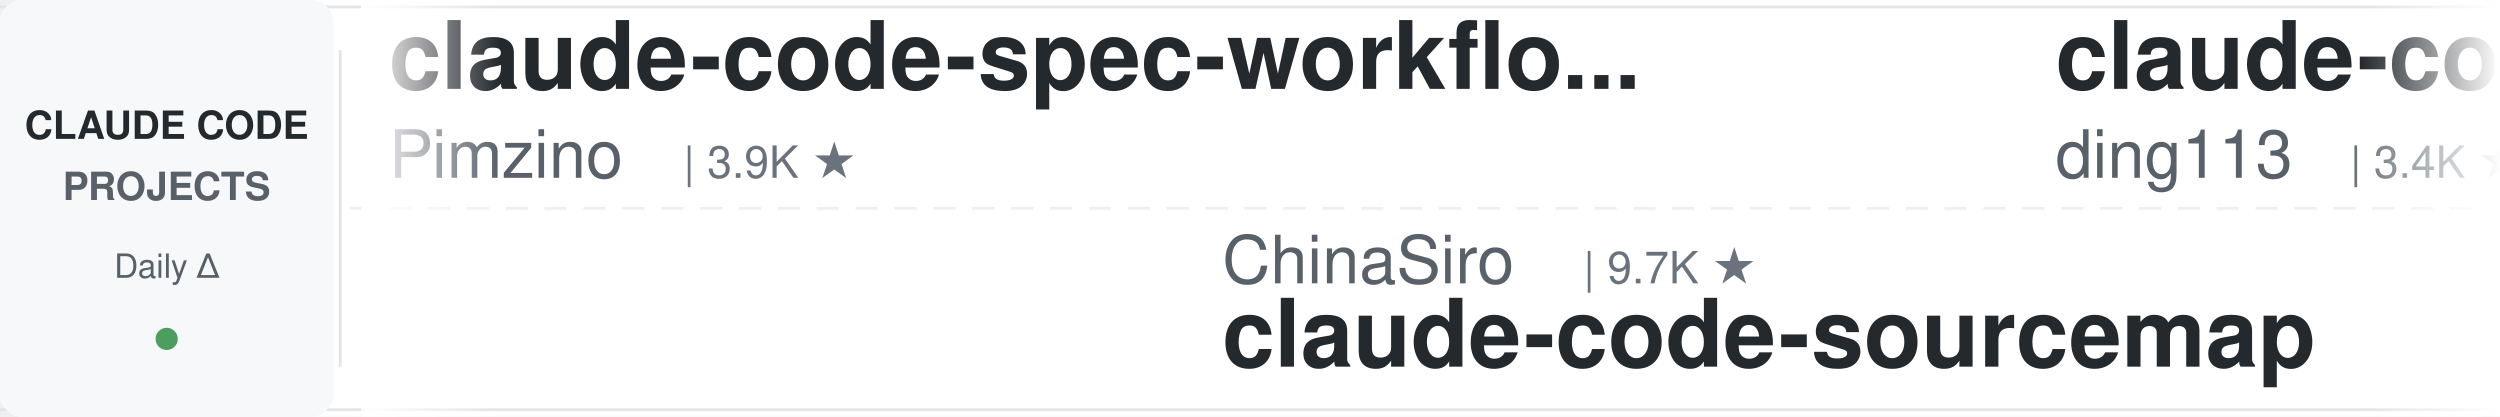
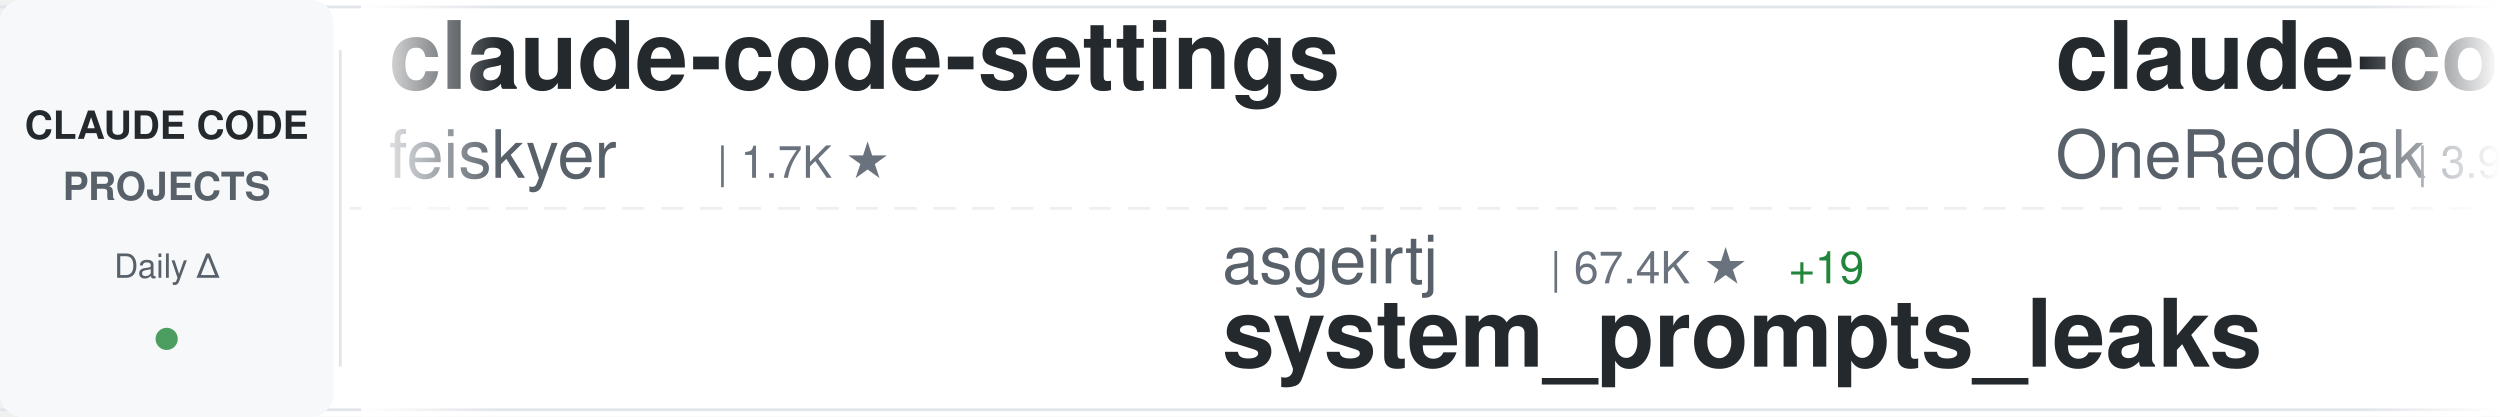
<svg xmlns="http://www.w3.org/2000/svg" width="900" height="150">
  <defs>
    <linearGradient id="awesomeLeftFade" x1="0%" y1="0%" x2="100%" y2="0%">
      <stop offset="0%" style="stop-color:#ffffff;stop-opacity:1" />
      <stop offset="100%" style="stop-color:#ffffff;stop-opacity:0" />
    </linearGradient>
    <linearGradient id="awesomeRightFade" x1="0%" y1="0%" x2="100%" y2="0%">
      <stop offset="0%" style="stop-color:#ffffff;stop-opacity:0" />
      <stop offset="100%" style="stop-color:#ffffff;stop-opacity:1" />
    </linearGradient>
  </defs>
  <rect width="900" height="150" fill="#ffffff" rx="8" />
  <rect x="0" y="2" width="900" height="1" fill="#e1e4e8" />
  <rect x="0" y="147" width="900" height="1" fill="#e1e4e8" />
  <line x1="0" y1="75" x2="900" y2="75" stroke="#e1e4e8" stroke-width="1" stroke-dasharray="8 6" opacity="0.6" />
  <rect x="0" y="0" width="120" height="150" fill="#f6f8fa" rx="8" />
  <text x="60" y="50" font-family="-apple-system, BlinkMacSystemFont, 'Segoe UI', Helvetica, Arial, sans-serif" font-size="14" font-weight="600" fill="#24292e" text-anchor="middle">CLAUDE CODE</text>
  <text x="60" y="72" font-family="-apple-system, BlinkMacSystemFont, 'Segoe UI', Helvetica, Arial, sans-serif" font-size="14" font-weight="600" fill="#586069" text-anchor="middle">PROJECTS</text>
  <text x="60" y="100" font-family="-apple-system, BlinkMacSystemFont, 'Segoe UI', Helvetica, Arial, sans-serif" font-size="12" font-weight="500" fill="#586069" text-anchor="middle">Daily Δ</text>
  <circle cx="60" cy="122" r="4" fill="#22863a" opacity="0.8" />
  <rect x="122" y="18" width="1" height="114" fill="#e1e4e8" />
  <clipPath id="awesomeTickerClip">
    <rect x="130" y="0" width="770" height="150" />
  </clipPath>
  <g clip-path="url(#awesomeTickerClip)">
    <g id="awesomeTickerItems">
      <animateTransform attributeName="transform" attributeType="XML" type="translate" from="0 0" to="-3000 0" dur="54s" repeatCount="indefinite" />
      <g transform="translate(0, 0)">
-         <text x="140" y="32" font-family="-apple-system, BlinkMacSystemFont, 'Segoe UI', Helvetica, Arial, sans-serif" font-size="34" font-weight="600" fill="#24292e">claude-code-spec-workflo...</text>
-         <text x="140" y="64" font-family="-apple-system, BlinkMacSystemFont, 'Segoe UI', Helvetica, Arial, sans-serif" font-size="24" font-weight="400" fill="#586069">Pimzino</text>
-         <text x="246" y="64" font-family="-apple-system, BlinkMacSystemFont, 'Segoe UI', Helvetica, Arial, sans-serif" font-size="16" font-weight="500" fill="#6a737d">| 3.9K ★</text>
+         <text x="140" y="32" font-family="-apple-system, BlinkMacSystemFont, 'Segoe UI', Helvetica, Arial, sans-serif" font-size="34" font-weight="600" fill="#24292e">claude-code-settings</text>
+         <text x="140" y="64" font-family="-apple-system, BlinkMacSystemFont, 'Segoe UI', Helvetica, Arial, sans-serif" font-size="24" font-weight="400" fill="#586069">feiskyer</text>
+         <text x="258" y="64" font-family="-apple-system, BlinkMacSystemFont, 'Segoe UI', Helvetica, Arial, sans-serif" font-size="16" font-weight="500" fill="#6a737d">| 1.7K ★</text>
      </g>
      <g transform="translate(300, 0)">
-         <text x="140" y="102" font-family="-apple-system, BlinkMacSystemFont, 'Segoe UI', Helvetica, Arial, sans-serif" font-size="24" font-weight="400" fill="#586069">ChinaSiro</text>
-         <text x="270" y="102" font-family="-apple-system, BlinkMacSystemFont, 'Segoe UI', Helvetica, Arial, sans-serif" font-size="16" font-weight="500" fill="#6a737d">| 9.7K ★</text>
-         <text x="140" y="132" font-family="-apple-system, BlinkMacSystemFont, 'Segoe UI', Helvetica, Arial, sans-serif" font-size="34" font-weight="600" fill="#24292e">claude-code-sourcemap</text>
+         <text x="140" y="102" font-family="-apple-system, BlinkMacSystemFont, 'Segoe UI', Helvetica, Arial, sans-serif" font-size="24" font-weight="400" fill="#586069">asgeirtj</text>
+         <text x="258" y="102" font-family="-apple-system, BlinkMacSystemFont, 'Segoe UI', Helvetica, Arial, sans-serif" font-size="16" font-weight="500" fill="#6a737d">| 67.4K ★</text>
+         <text x="344" y="102" font-family="-apple-system, BlinkMacSystemFont, 'Segoe UI', Helvetica, Arial, sans-serif" font-size="16" font-weight="500" fill="#22863a"> +19</text>
+         <text x="140" y="132" font-family="-apple-system, BlinkMacSystemFont, 'Segoe UI', Helvetica, Arial, sans-serif" font-size="34" font-weight="600" fill="#24292e">system_prompts_leaks</text>
      </g>
      <g transform="translate(600, 0)">
-         <text x="140" y="32" font-family="-apple-system, BlinkMacSystemFont, 'Segoe UI', Helvetica, Arial, sans-serif" font-size="34" font-weight="600" fill="#24292e">claude-code-hub</text>
-         <text x="140" y="64" font-family="-apple-system, BlinkMacSystemFont, 'Segoe UI', Helvetica, Arial, sans-serif" font-size="24" font-weight="400" fill="#586069">ding113</text>
-         <text x="246" y="64" font-family="-apple-system, BlinkMacSystemFont, 'Segoe UI', Helvetica, Arial, sans-serif" font-size="16" font-weight="500" fill="#6a737d">| 3.4K ★</text>
+         <text x="140" y="32" font-family="-apple-system, BlinkMacSystemFont, 'Segoe UI', Helvetica, Arial, sans-serif" font-size="34" font-weight="600" fill="#24292e">claude-code-workflows</text>
+         <text x="140" y="64" font-family="-apple-system, BlinkMacSystemFont, 'Segoe UI', Helvetica, Arial, sans-serif" font-size="24" font-weight="400" fill="#586069">OneRedOak</text>
+         <text x="270" y="64" font-family="-apple-system, BlinkMacSystemFont, 'Segoe UI', Helvetica, Arial, sans-serif" font-size="16" font-weight="500" fill="#6a737d">| 3.9K ★</text>
+         <text x="347" y="64" font-family="-apple-system, BlinkMacSystemFont, 'Segoe UI', Helvetica, Arial, sans-serif" font-size="16" font-weight="500" fill="#22863a"> +1</text>
      </g>
      <g transform="translate(900, 0)">
-         <text x="140" y="102" font-family="-apple-system, BlinkMacSystemFont, 'Segoe UI', Helvetica, Arial, sans-serif" font-size="24" font-weight="400" fill="#586069">diet103</text>
-         <text x="246" y="102" font-family="-apple-system, BlinkMacSystemFont, 'Segoe UI', Helvetica, Arial, sans-serif" font-size="16" font-weight="500" fill="#6a737d">| 10.0K ★</text>
-         <text x="140" y="132" font-family="-apple-system, BlinkMacSystemFont, 'Segoe UI', Helvetica, Arial, sans-serif" font-size="34" font-weight="600" fill="#24292e">claude-code-infrastructu...</text>
+         <text x="140" y="102" font-family="-apple-system, BlinkMacSystemFont, 'Segoe UI', Helvetica, Arial, sans-serif" font-size="24" font-weight="400" fill="#586069">huangjia2019</text>
+         <text x="306" y="102" font-family="-apple-system, BlinkMacSystemFont, 'Segoe UI', Helvetica, Arial, sans-serif" font-size="16" font-weight="500" fill="#6a737d">| 1.1K ★</text>
+         <text x="140" y="132" font-family="-apple-system, BlinkMacSystemFont, 'Segoe UI', Helvetica, Arial, sans-serif" font-size="34" font-weight="600" fill="#24292e">claude-code-engineering</text>
      </g>
      <g transform="translate(1200, 0)">
-         <text x="140" y="32" font-family="-apple-system, BlinkMacSystemFont, 'Segoe UI', Helvetica, Arial, sans-serif" font-size="34" font-weight="600" fill="#24292e">claude-code-engineering</text>
-         <text x="140" y="64" font-family="-apple-system, BlinkMacSystemFont, 'Segoe UI', Helvetica, Arial, sans-serif" font-size="24" font-weight="400" fill="#586069">huangjia2019</text>
-         <text x="306" y="64" font-family="-apple-system, BlinkMacSystemFont, 'Segoe UI', Helvetica, Arial, sans-serif" font-size="16" font-weight="500" fill="#6a737d">| 1.1K ★</text>
-         <text x="383" y="64" font-family="-apple-system, BlinkMacSystemFont, 'Segoe UI', Helvetica, Arial, sans-serif" font-size="16" font-weight="500" fill="#22863a"> +2</text>
+         <text x="140" y="32" font-family="-apple-system, BlinkMacSystemFont, 'Segoe UI', Helvetica, Arial, sans-serif" font-size="34" font-weight="600" fill="#24292e">sc-claude-code-files</text>
+         <text x="140" y="64" font-family="-apple-system, BlinkMacSystemFont, 'Segoe UI', Helvetica, Arial, sans-serif" font-size="24" font-weight="400" fill="#586069">https-deeplearning-ai</text>
+         <text x="414" y="64" font-family="-apple-system, BlinkMacSystemFont, 'Segoe UI', Helvetica, Arial, sans-serif" font-size="16" font-weight="500" fill="#6a737d">| 549 ★</text>
      </g>
      <g transform="translate(1500, 0)">
-         <text x="140" y="102" font-family="-apple-system, BlinkMacSystemFont, 'Segoe UI', Helvetica, Arial, sans-serif" font-size="24" font-weight="400" fill="#586069">wanshuiyin</text>
-         <text x="282" y="102" font-family="-apple-system, BlinkMacSystemFont, 'Segoe UI', Helvetica, Arial, sans-serif" font-size="16" font-weight="500" fill="#6a737d">| 16.3K ★</text>
-         <text x="368" y="102" font-family="-apple-system, BlinkMacSystemFont, 'Segoe UI', Helvetica, Arial, sans-serif" font-size="16" font-weight="500" fill="#22863a"> +11</text>
-         <text x="140" y="132" font-family="-apple-system, BlinkMacSystemFont, 'Segoe UI', Helvetica, Arial, sans-serif" font-size="34" font-weight="600" fill="#24292e">Auto-claude-code-researc...</text>
+         <text x="140" y="102" font-family="-apple-system, BlinkMacSystemFont, 'Segoe UI', Helvetica, Arial, sans-serif" font-size="24" font-weight="400" fill="#586069">andrew-kramer-inno</text>
+         <text x="378" y="102" font-family="-apple-system, BlinkMacSystemFont, 'Segoe UI', Helvetica, Arial, sans-serif" font-size="16" font-weight="500" fill="#6a737d">| 596 ★</text>
+         <text x="140" y="132" font-family="-apple-system, BlinkMacSystemFont, 'Segoe UI', Helvetica, Arial, sans-serif" font-size="34" font-weight="600" fill="#24292e">claude-code-source-build</text>
      </g>
      <g transform="translate(1800, 0)">
-         <text x="140" y="32" font-family="-apple-system, BlinkMacSystemFont, 'Segoe UI', Helvetica, Arial, sans-serif" font-size="34" font-weight="600" fill="#24292e">claude-code-source</text>
-         <text x="140" y="64" font-family="-apple-system, BlinkMacSystemFont, 'Segoe UI', Helvetica, Arial, sans-serif" font-size="24" font-weight="400" fill="#586069">JrCx7scC</text>
-         <text x="258" y="64" font-family="-apple-system, BlinkMacSystemFont, 'Segoe UI', Helvetica, Arial, sans-serif" font-size="16" font-weight="500" fill="#6a737d">| 376 ★</text>
+         <text x="140" y="32" font-family="-apple-system, BlinkMacSystemFont, 'Segoe UI', Helvetica, Arial, sans-serif" font-size="34" font-weight="600" fill="#24292e">claude-code-proxy</text>
+         <text x="140" y="64" font-family="-apple-system, BlinkMacSystemFont, 'Segoe UI', Helvetica, Arial, sans-serif" font-size="24" font-weight="400" fill="#586069">fuergaosi233</text>
+         <text x="306" y="64" font-family="-apple-system, BlinkMacSystemFont, 'Segoe UI', Helvetica, Arial, sans-serif" font-size="16" font-weight="500" fill="#6a737d">| 2.8K ★</text>
      </g>
      <g transform="translate(2100, 0)">
-         <text x="140" y="102" font-family="-apple-system, BlinkMacSystemFont, 'Segoe UI', Helvetica, Arial, sans-serif" font-size="24" font-weight="400" fill="#586069">ghuntley</text>
-         <text x="258" y="102" font-family="-apple-system, BlinkMacSystemFont, 'Segoe UI', Helvetica, Arial, sans-serif" font-size="16" font-weight="500" fill="#6a737d">| 992 ★</text>
-         <text x="140" y="132" font-family="-apple-system, BlinkMacSystemFont, 'Segoe UI', Helvetica, Arial, sans-serif" font-size="34" font-weight="600" fill="#24292e">claude-code-source-code-...</text>
+         <text x="140" y="102" font-family="-apple-system, BlinkMacSystemFont, 'Segoe UI', Helvetica, Arial, sans-serif" font-size="24" font-weight="400" fill="#586069">ding113</text>
+         <text x="246" y="102" font-family="-apple-system, BlinkMacSystemFont, 'Segoe UI', Helvetica, Arial, sans-serif" font-size="16" font-weight="500" fill="#6a737d">| 3.4K ★</text>
+         <text x="323" y="102" font-family="-apple-system, BlinkMacSystemFont, 'Segoe UI', Helvetica, Arial, sans-serif" font-size="16" font-weight="500" fill="#22863a"> +1</text>
+         <text x="140" y="132" font-family="-apple-system, BlinkMacSystemFont, 'Segoe UI', Helvetica, Arial, sans-serif" font-size="34" font-weight="600" fill="#24292e">claude-code-hub</text>
      </g>
      <g transform="translate(2400, 0)">
-         <text x="140" y="32" font-family="-apple-system, BlinkMacSystemFont, 'Segoe UI', Helvetica, Arial, sans-serif" font-size="34" font-weight="600" fill="#24292e">claude-code-rev</text>
-         <text x="140" y="64" font-family="-apple-system, BlinkMacSystemFont, 'Segoe UI', Helvetica, Arial, sans-serif" font-size="24" font-weight="400" fill="#586069">oboard</text>
-         <text x="234" y="64" font-family="-apple-system, BlinkMacSystemFont, 'Segoe UI', Helvetica, Arial, sans-serif" font-size="16" font-weight="500" fill="#6a737d">| 3.3K ★</text>
+         <text x="140" y="32" font-family="-apple-system, BlinkMacSystemFont, 'Segoe UI', Helvetica, Arial, sans-serif" font-size="34" font-weight="600" fill="#24292e">claude-code-ultimate-gui...</text>
+         <text x="140" y="64" font-family="-apple-system, BlinkMacSystemFont, 'Segoe UI', Helvetica, Arial, sans-serif" font-size="24" font-weight="400" fill="#586069">FlorianBruniaux</text>
+         <text x="342" y="64" font-family="-apple-system, BlinkMacSystemFont, 'Segoe UI', Helvetica, Arial, sans-serif" font-size="16" font-weight="500" fill="#6a737d">| 6.0K ★</text>
+         <text x="419" y="64" font-family="-apple-system, BlinkMacSystemFont, 'Segoe UI', Helvetica, Arial, sans-serif" font-size="16" font-weight="500" fill="#22863a"> +2</text>
      </g>
      <g transform="translate(2700, 0)">
+         <text x="140" y="102" font-family="-apple-system, BlinkMacSystemFont, 'Segoe UI', Helvetica, Arial, sans-serif" font-size="24" font-weight="400" fill="#586069">SeemSeam</text>
+         <text x="258" y="102" font-family="-apple-system, BlinkMacSystemFont, 'Segoe UI', Helvetica, Arial, sans-serif" font-size="16" font-weight="500" fill="#6a737d">| 3.5K ★</text>
+         <text x="335" y="102" font-family="-apple-system, BlinkMacSystemFont, 'Segoe UI', Helvetica, Arial, sans-serif" font-size="16" font-weight="500" fill="#22863a"> +1</text>
+         <text x="140" y="132" font-family="-apple-system, BlinkMacSystemFont, 'Segoe UI', Helvetica, Arial, sans-serif" font-size="34" font-weight="600" fill="#24292e">claude_codex_bridge</text>
+       </g>
+       <g transform="translate(3000, 0)">
+         <text x="140" y="32" font-family="-apple-system, BlinkMacSystemFont, 'Segoe UI', Helvetica, Arial, sans-serif" font-size="34" font-weight="600" fill="#24292e">claude-code-settings</text>
+         <text x="140" y="64" font-family="-apple-system, BlinkMacSystemFont, 'Segoe UI', Helvetica, Arial, sans-serif" font-size="24" font-weight="400" fill="#586069">feiskyer</text>
+         <text x="258" y="64" font-family="-apple-system, BlinkMacSystemFont, 'Segoe UI', Helvetica, Arial, sans-serif" font-size="16" font-weight="500" fill="#6a737d">| 1.7K ★</text>
+       </g>
+       <g transform="translate(3300, 0)">
        <text x="140" y="102" font-family="-apple-system, BlinkMacSystemFont, 'Segoe UI', Helvetica, Arial, sans-serif" font-size="24" font-weight="400" fill="#586069">asgeirtj</text>
        <text x="258" y="102" font-family="-apple-system, BlinkMacSystemFont, 'Segoe UI', Helvetica, Arial, sans-serif" font-size="16" font-weight="500" fill="#6a737d">| 67.4K ★</text>
-         <text x="344" y="102" font-family="-apple-system, BlinkMacSystemFont, 'Segoe UI', Helvetica, Arial, sans-serif" font-size="16" font-weight="500" fill="#22863a"> +25</text>
+         <text x="344" y="102" font-family="-apple-system, BlinkMacSystemFont, 'Segoe UI', Helvetica, Arial, sans-serif" font-size="16" font-weight="500" fill="#22863a"> +19</text>
        <text x="140" y="132" font-family="-apple-system, BlinkMacSystemFont, 'Segoe UI', Helvetica, Arial, sans-serif" font-size="34" font-weight="600" fill="#24292e">system_prompts_leaks</text>
      </g>
-       <g transform="translate(3000, 0)">
-         <text x="140" y="32" font-family="-apple-system, BlinkMacSystemFont, 'Segoe UI', Helvetica, Arial, sans-serif" font-size="34" font-weight="600" fill="#24292e">claude-code-spec-workflo...</text>
-         <text x="140" y="64" font-family="-apple-system, BlinkMacSystemFont, 'Segoe UI', Helvetica, Arial, sans-serif" font-size="24" font-weight="400" fill="#586069">Pimzino</text>
-         <text x="246" y="64" font-family="-apple-system, BlinkMacSystemFont, 'Segoe UI', Helvetica, Arial, sans-serif" font-size="16" font-weight="500" fill="#6a737d">| 3.9K ★</text>
-       </g>
-       <g transform="translate(3300, 0)">
-         <text x="140" y="102" font-family="-apple-system, BlinkMacSystemFont, 'Segoe UI', Helvetica, Arial, sans-serif" font-size="24" font-weight="400" fill="#586069">ChinaSiro</text>
-         <text x="270" y="102" font-family="-apple-system, BlinkMacSystemFont, 'Segoe UI', Helvetica, Arial, sans-serif" font-size="16" font-weight="500" fill="#6a737d">| 9.7K ★</text>
-         <text x="140" y="132" font-family="-apple-system, BlinkMacSystemFont, 'Segoe UI', Helvetica, Arial, sans-serif" font-size="34" font-weight="600" fill="#24292e">claude-code-sourcemap</text>
-       </g>
      <g transform="translate(3600, 0)">
-         <text x="140" y="32" font-family="-apple-system, BlinkMacSystemFont, 'Segoe UI', Helvetica, Arial, sans-serif" font-size="34" font-weight="600" fill="#24292e">claude-code-hub</text>
-         <text x="140" y="64" font-family="-apple-system, BlinkMacSystemFont, 'Segoe UI', Helvetica, Arial, sans-serif" font-size="24" font-weight="400" fill="#586069">ding113</text>
-         <text x="246" y="64" font-family="-apple-system, BlinkMacSystemFont, 'Segoe UI', Helvetica, Arial, sans-serif" font-size="16" font-weight="500" fill="#6a737d">| 3.4K ★</text>
+         <text x="140" y="32" font-family="-apple-system, BlinkMacSystemFont, 'Segoe UI', Helvetica, Arial, sans-serif" font-size="34" font-weight="600" fill="#24292e">claude-code-workflows</text>
+         <text x="140" y="64" font-family="-apple-system, BlinkMacSystemFont, 'Segoe UI', Helvetica, Arial, sans-serif" font-size="24" font-weight="400" fill="#586069">OneRedOak</text>
+         <text x="270" y="64" font-family="-apple-system, BlinkMacSystemFont, 'Segoe UI', Helvetica, Arial, sans-serif" font-size="16" font-weight="500" fill="#6a737d">| 3.9K ★</text>
+         <text x="347" y="64" font-family="-apple-system, BlinkMacSystemFont, 'Segoe UI', Helvetica, Arial, sans-serif" font-size="16" font-weight="500" fill="#22863a"> +1</text>
      </g>
      <g transform="translate(3900, 0)">
-         <text x="140" y="102" font-family="-apple-system, BlinkMacSystemFont, 'Segoe UI', Helvetica, Arial, sans-serif" font-size="24" font-weight="400" fill="#586069">diet103</text>
-         <text x="246" y="102" font-family="-apple-system, BlinkMacSystemFont, 'Segoe UI', Helvetica, Arial, sans-serif" font-size="16" font-weight="500" fill="#6a737d">| 10.0K ★</text>
-         <text x="140" y="132" font-family="-apple-system, BlinkMacSystemFont, 'Segoe UI', Helvetica, Arial, sans-serif" font-size="34" font-weight="600" fill="#24292e">claude-code-infrastructu...</text>
+         <text x="140" y="102" font-family="-apple-system, BlinkMacSystemFont, 'Segoe UI', Helvetica, Arial, sans-serif" font-size="24" font-weight="400" fill="#586069">huangjia2019</text>
+         <text x="306" y="102" font-family="-apple-system, BlinkMacSystemFont, 'Segoe UI', Helvetica, Arial, sans-serif" font-size="16" font-weight="500" fill="#6a737d">| 1.1K ★</text>
+         <text x="140" y="132" font-family="-apple-system, BlinkMacSystemFont, 'Segoe UI', Helvetica, Arial, sans-serif" font-size="34" font-weight="600" fill="#24292e">claude-code-engineering</text>
      </g>
    </g>
  </g>
  <rect x="130" y="0" width="50" height="150" fill="url(#awesomeLeftFade)" />
  <rect x="850" y="0" width="50" height="150" fill="url(#awesomeRightFade)" />
</svg>
